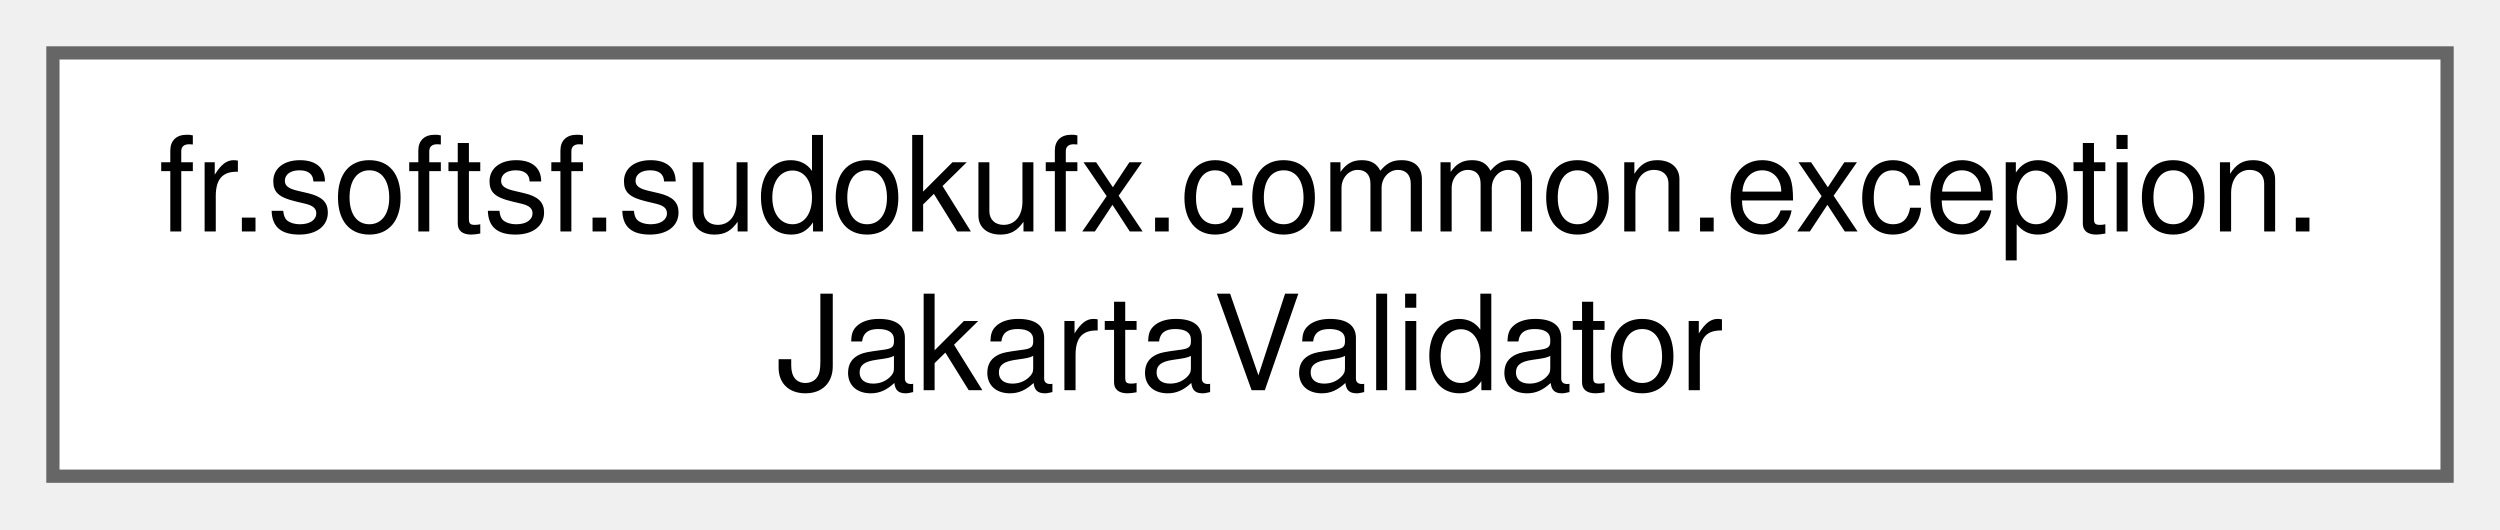
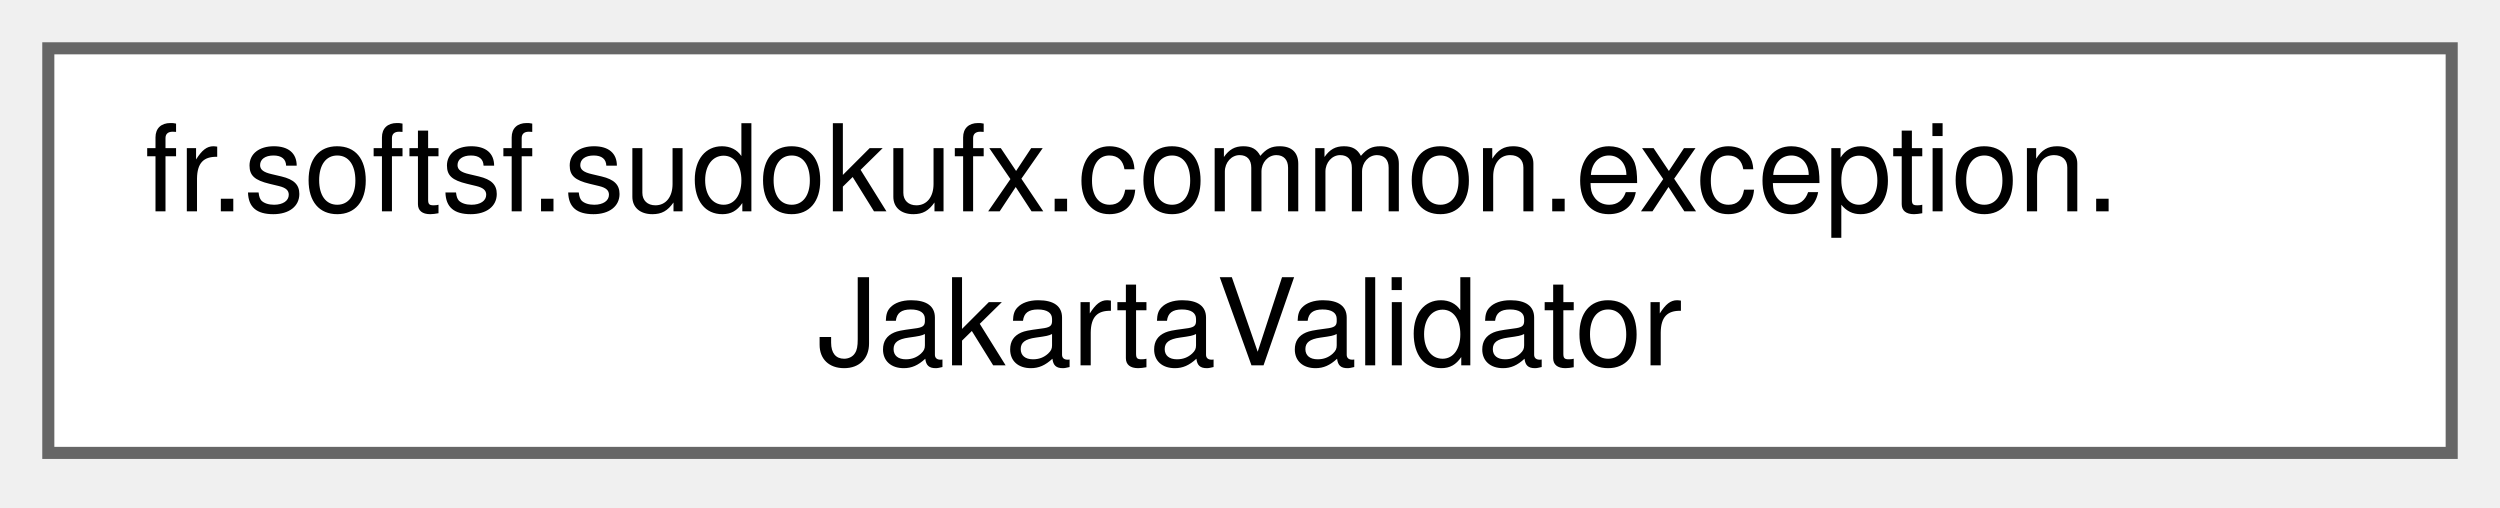
- <svg xmlns="http://www.w3.org/2000/svg" xmlns:xlink="http://www.w3.org/1999/xlink" width="189pt" height="40pt" viewBox="0.00 0.00 189.00 40.00">
-   <g id="graph0" class="graph" transform="scale(1 1) rotate(0) translate(4 36)">
+ <svg xmlns="http://www.w3.org/2000/svg" xmlns:xlink="http://www.w3.org/1999/xlink" width="207pt" height="42pt" viewBox="0.00 0.00 207.00 42.00">
+   <g id="graph0" class="graph" transform="scale(1 1) rotate(0) translate(4 37.5)">
    <g id="Node000000" class="node">
      <g id="a_Node000000">
-         <a xlink:href="classfr_1_1softsf_1_1sudokufx_1_1common_1_1exception_1_1_jakarta_validator.html" target="_top" xlink:title="Spring component for validating objects using Jakarta Bean Validation.">
-           <polygon fill="white" stroke="#666666" points="181,-32 0,-32 0,0 181,0 181,-32" />
-           <text text-anchor="start" x="8" y="-18.5" font-family="Helvetica,sans-Serif" font-size="10.00">fr.softsf.sudokufx.common.exception.</text>
-           <text text-anchor="middle" x="90.5" y="-6.5" font-family="Helvetica,sans-Serif" font-size="10.00">JakartaValidator</text>
+         <a xlink:href="classfr_1_1softsf_1_1sudokufx_1_1common_1_1exception_1_1JakartaValidator.html" target="_top" xlink:title="Spring component for validating objects using Jakarta Bean Validation.">
+           <polygon fill="white" stroke="#666666" points="199,-33.5 0,-33.5 0,0 199,0 199,-33.5" />
+           <text xml:space="preserve" text-anchor="start" x="8" y="-20" font-family="Helvetica,sans-Serif" font-size="10.00">fr.softsf.sudokufx.common.exception.</text>
+           <text xml:space="preserve" text-anchor="middle" x="99.5" y="-7.25" font-family="Helvetica,sans-Serif" font-size="10.00">JakartaValidator</text>
        </a>
      </g>
    </g>
  </g>
</svg>
